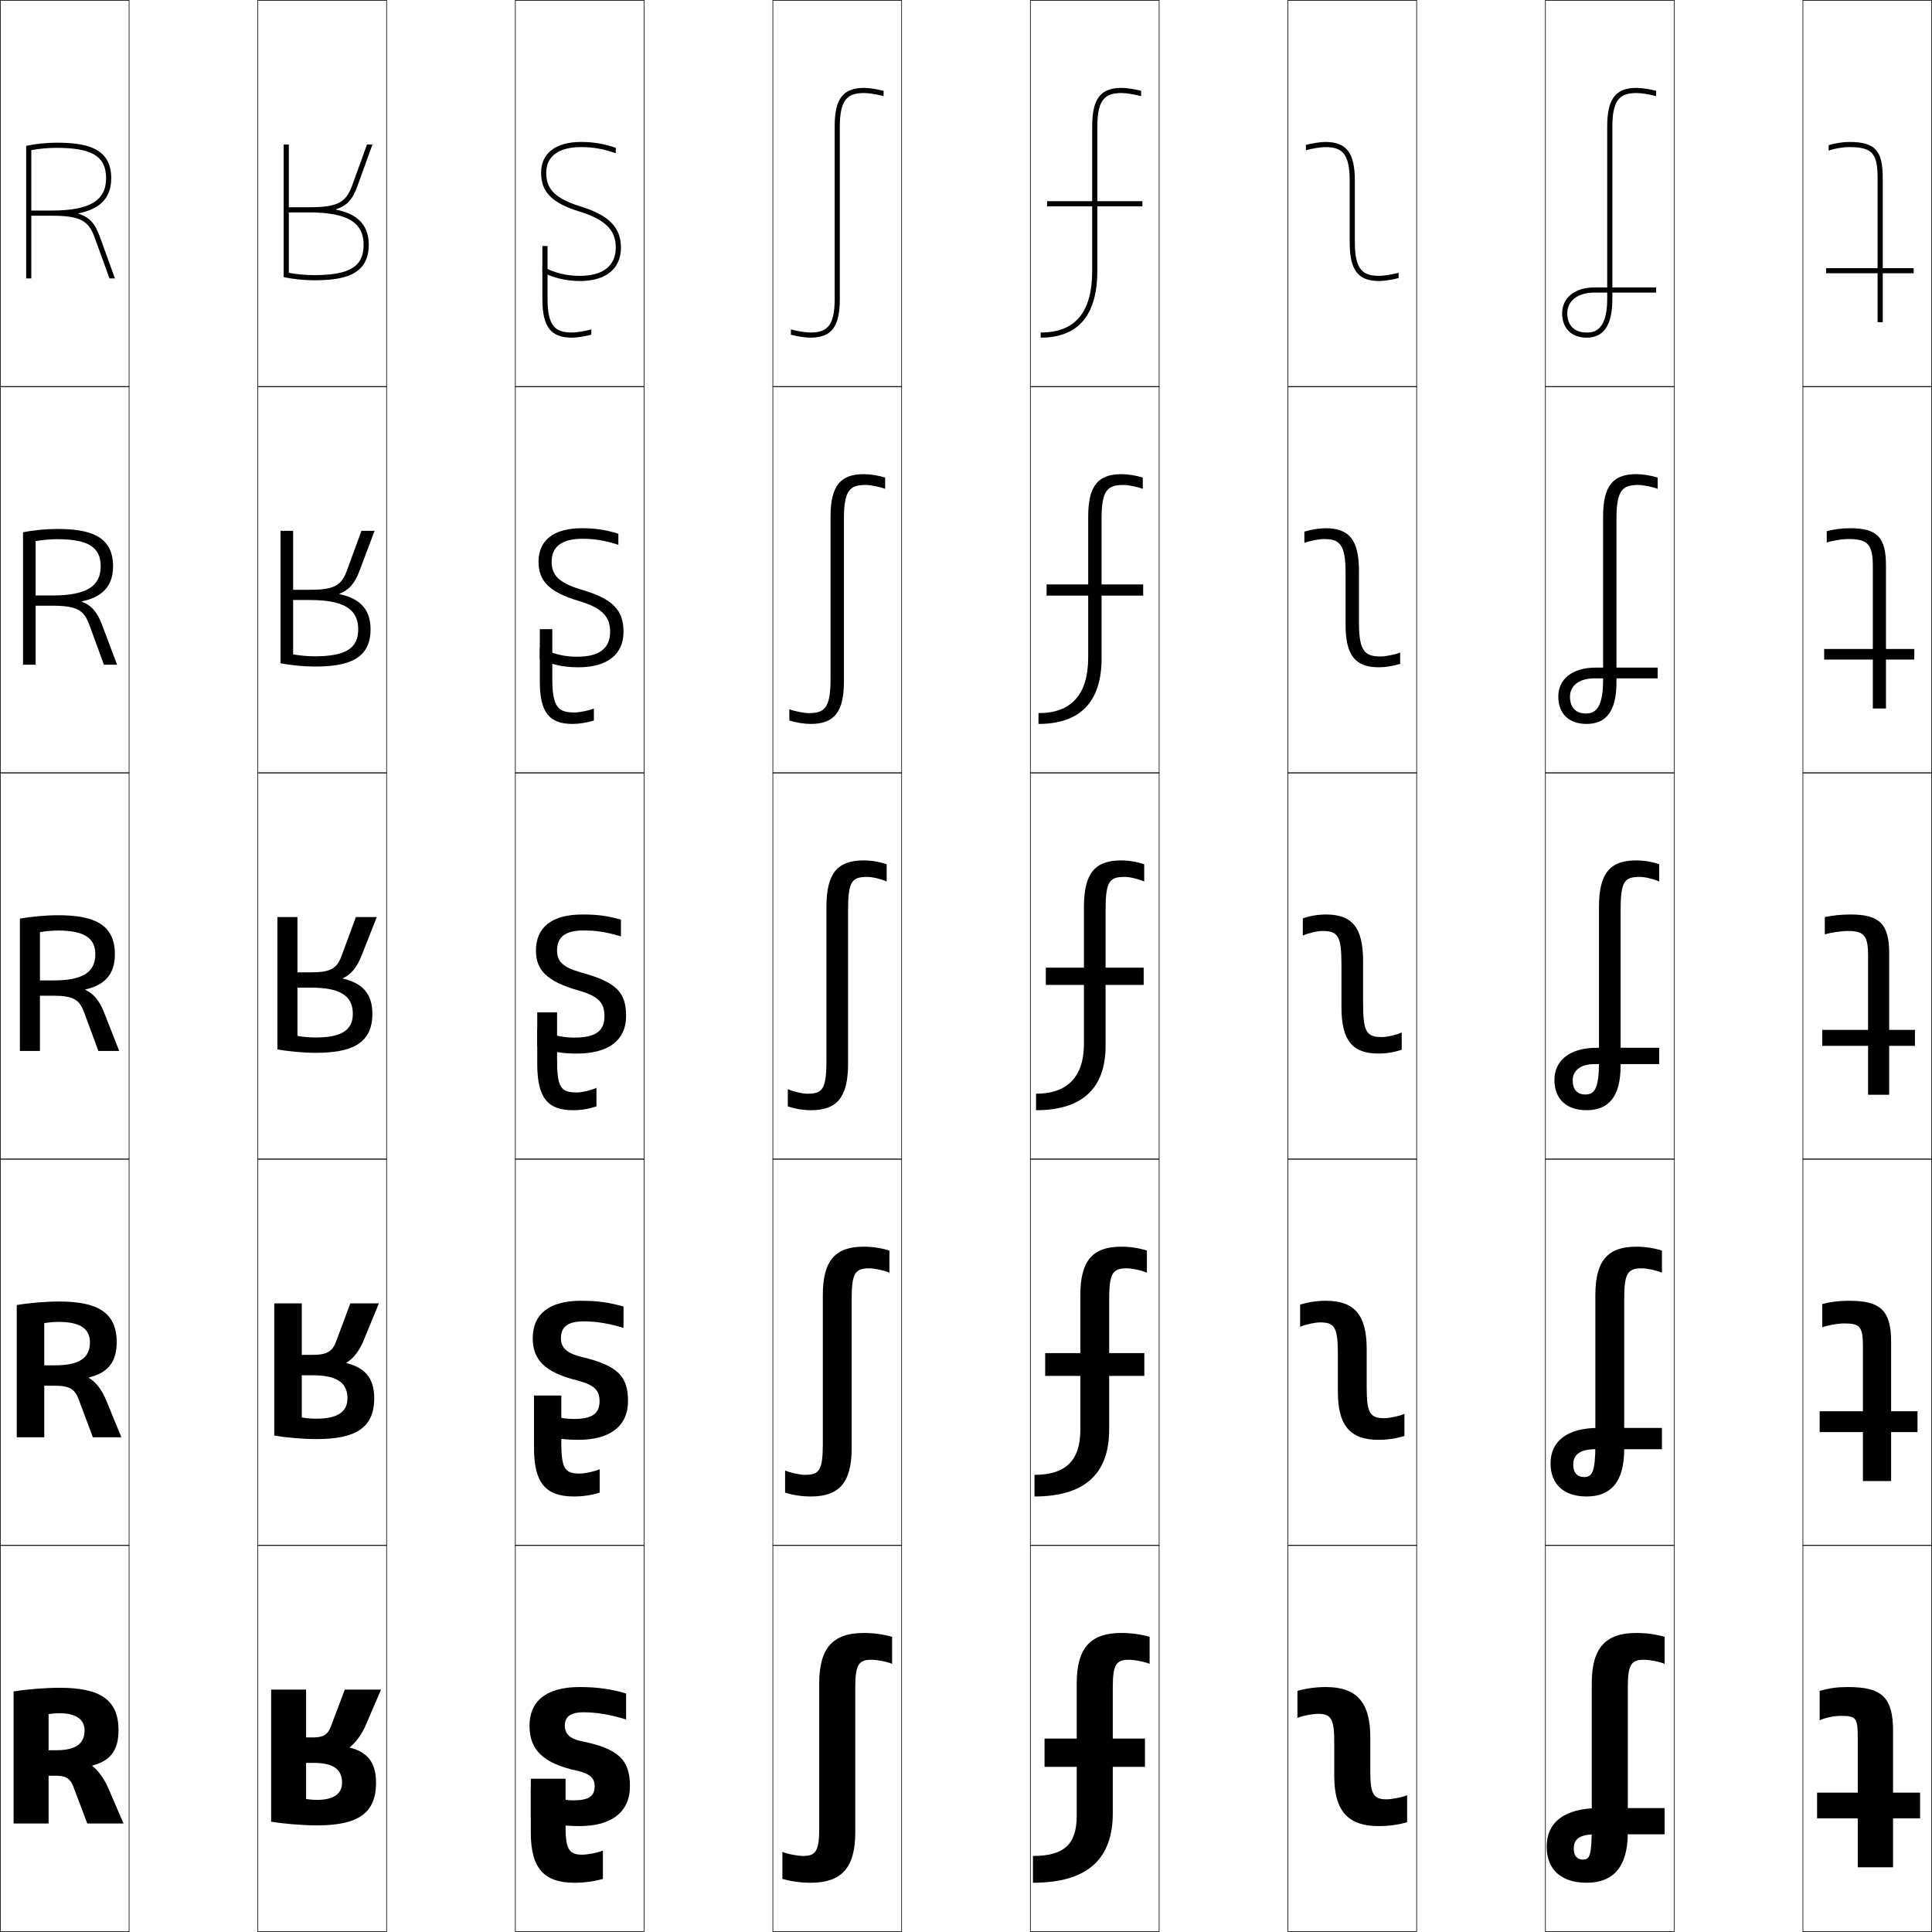
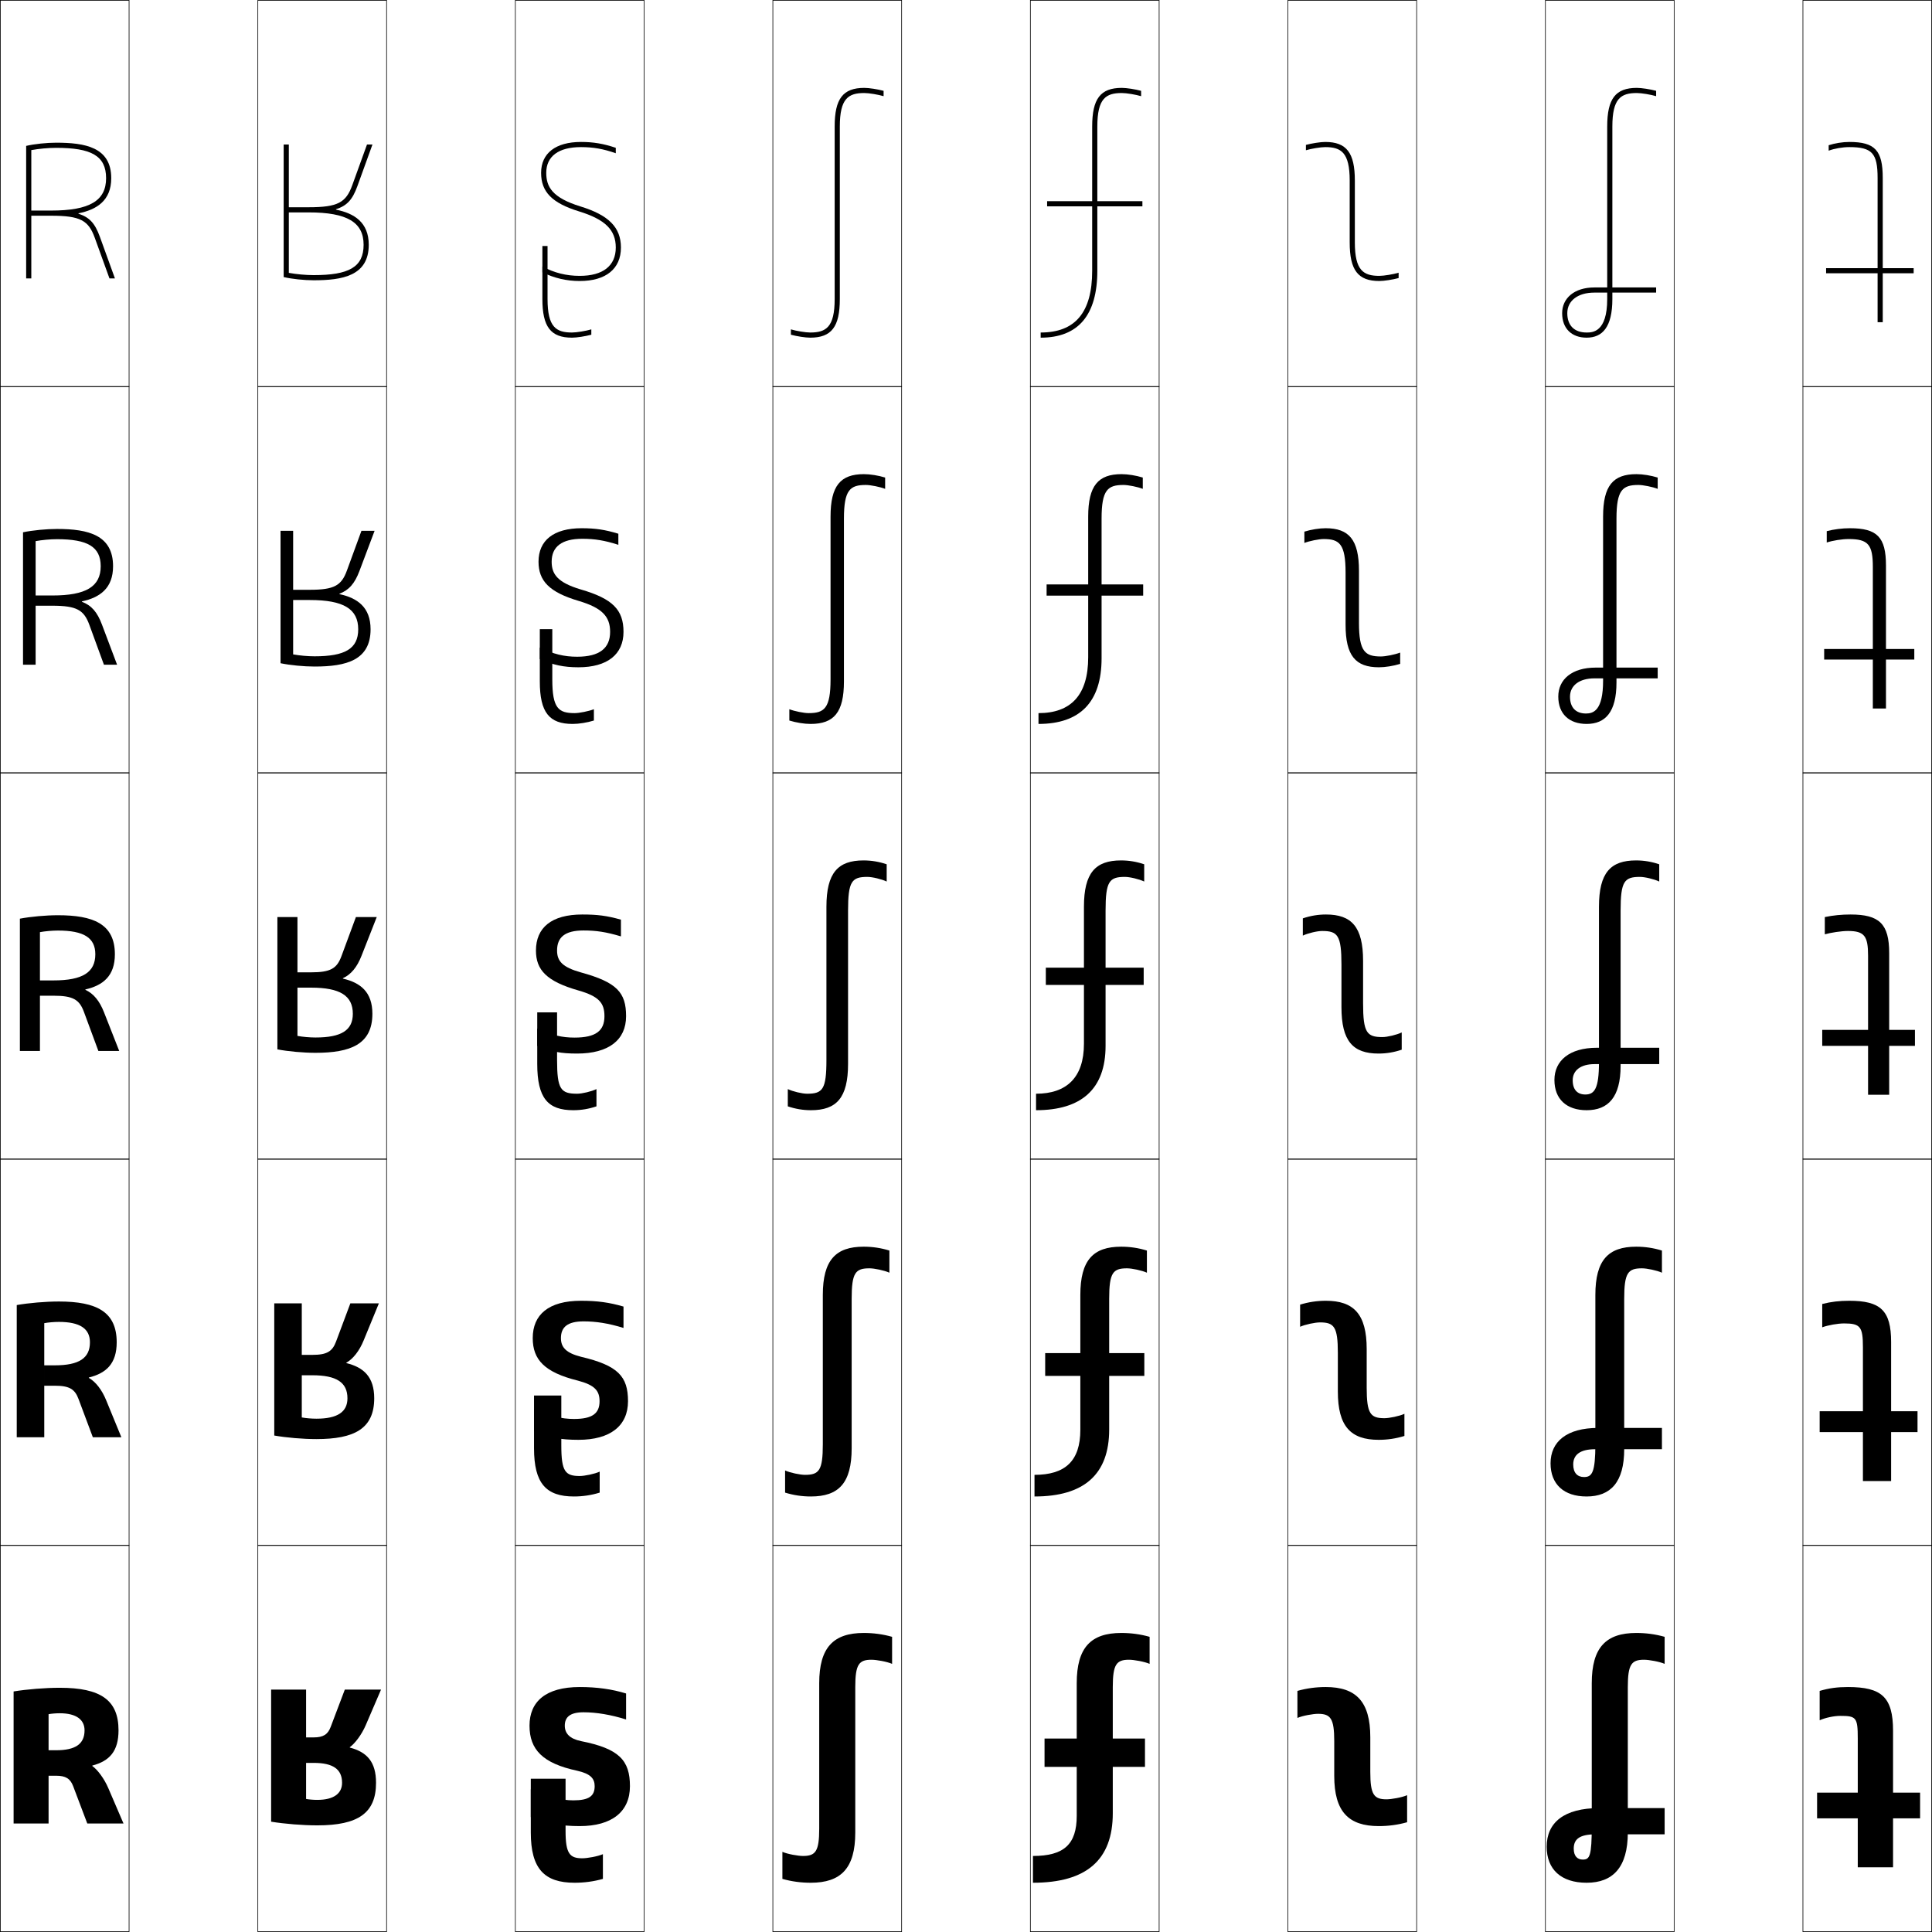
<svg xmlns="http://www.w3.org/2000/svg" width="750.25" height="750.25" viewBox="0 0 750.25 750.25" overflow="visible" enable-background="new 0 0 750.25 750.25" xml:space="preserve">
  <g id="レイヤー1">
    <g>
      <rect x="0.125" y="0.125" fill="none" stroke="#000000" stroke-width="0.25" width="50" height="150" />
      <rect x="100.125" y="0.125" fill="none" stroke="#000000" stroke-width="0.25" width="50" height="150" />
      <rect x="200.125" y="0.125" fill="none" stroke="#000000" stroke-width="0.25" width="50" height="150" />
      <rect x="300.125" y="0.125" fill="none" stroke="#000000" stroke-width="0.25" width="50" height="150" />
      <rect x="400.125" y="0.125" fill="none" stroke="#000000" stroke-width="0.25" width="50" height="150" />
      <rect x="500.125" y="0.125" fill="none" stroke="#000000" stroke-width="0.25" width="50" height="150" />
      <rect x="600.125" y="0.125" fill="none" stroke="#000000" stroke-width="0.25" width="50" height="150" />
      <rect x="0.125" y="150.125" fill="none" stroke="#000000" stroke-width="0.25" width="50" height="150" />
      <rect x="100.125" y="150.125" fill="none" stroke="#000000" stroke-width="0.25" width="50" height="150" />
      <rect x="200.125" y="150.125" fill="none" stroke="#000000" stroke-width="0.25" width="50" height="150" />
      <rect x="300.125" y="150.125" fill="none" stroke="#000000" stroke-width="0.25" width="50" height="150" />
      <rect x="400.125" y="150.125" fill="none" stroke="#000000" stroke-width="0.25" width="50" height="150" />
      <rect x="500.125" y="150.125" fill="none" stroke="#000000" stroke-width="0.25" width="50" height="150" />
      <rect x="600.125" y="150.125" fill="none" stroke="#000000" stroke-width="0.25" width="50" height="150" />
      <rect x="0.125" y="300.125" fill="none" stroke="#000000" stroke-width="0.25" width="50" height="150" />
      <rect x="100.125" y="300.125" fill="none" stroke="#000000" stroke-width="0.25" width="50" height="150" />
      <rect x="200.125" y="300.125" fill="none" stroke="#000000" stroke-width="0.25" width="50" height="150" />
      <rect x="300.125" y="300.125" fill="none" stroke="#000000" stroke-width="0.25" width="50" height="150" />
      <rect x="400.125" y="300.125" fill="none" stroke="#000000" stroke-width="0.25" width="50" height="150" />
      <rect x="500.125" y="300.125" fill="none" stroke="#000000" stroke-width="0.25" width="50" height="150" />
      <rect x="600.125" y="300.125" fill="none" stroke="#000000" stroke-width="0.25" width="50" height="150" />
      <rect x="0.125" y="450.125" fill="none" stroke="#000000" stroke-width="0.25" width="50" height="150" />
      <rect x="100.125" y="450.125" fill="none" stroke="#000000" stroke-width="0.25" width="50" height="150" />
      <rect x="200.125" y="450.125" fill="none" stroke="#000000" stroke-width="0.25" width="50" height="150" />
      <rect x="300.125" y="450.125" fill="none" stroke="#000000" stroke-width="0.25" width="50" height="150" />
      <rect x="400.125" y="450.125" fill="none" stroke="#000000" stroke-width="0.25" width="50" height="150" />
      <rect x="500.125" y="450.125" fill="none" stroke="#000000" stroke-width="0.25" width="50" height="150" />
      <rect x="600.125" y="450.125" fill="none" stroke="#000000" stroke-width="0.25" width="50" height="150" />
      <rect x="0.125" y="600.125" fill="none" stroke="#000000" stroke-width="0.25" width="50" height="150" />
      <rect x="100.125" y="600.125" fill="none" stroke="#000000" stroke-width="0.25" width="50" height="150" />
      <rect x="200.125" y="600.125" fill="none" stroke="#000000" stroke-width="0.25" width="50" height="150" />
      <rect x="300.125" y="600.125" fill="none" stroke="#000000" stroke-width="0.25" width="50" height="150" />
      <rect x="400.125" y="600.125" fill="none" stroke="#000000" stroke-width="0.25" width="50" height="150" />
      <rect x="500.125" y="600.125" fill="none" stroke="#000000" stroke-width="0.25" width="50" height="150" />
      <rect x="600.125" y="600.125" fill="none" stroke="#000000" stroke-width="0.25" width="50" height="150" />
      <rect x="700.125" y="0.125" fill="none" stroke="#000000" stroke-width="0.25" width="50" height="150" />
      <rect x="700.125" y="150.125" fill="none" stroke="#000000" stroke-width="0.25" width="50" height="150" />
      <rect x="700.125" y="300.125" fill="none" stroke="#000000" stroke-width="0.25" width="50" height="150" />
      <rect x="700.125" y="450.125" fill="none" stroke="#000000" stroke-width="0.25" width="50" height="150" />
      <rect x="700.125" y="600.125" fill="none" stroke="#000000" stroke-width="0.25" width="50" height="150" />
    </g>
    <g>
      <path d="M332.125,711.625c0,13.877-5.541,19.5-17.3,19.5c-3.689,0-7.351-0.467-11-1.5v-10.5      c2.011,0.885,6.129,1.6,8,1.6c4.872,0,6.3-1.785,6.3-10.6v-56.5      c0-13.877,5.542-19.5,17.301-19.5c3.688,0,7.35,0.465,11,1.5v10.5      c-2.011-0.885-6.13-1.6-8-1.6c-4.873,0-6.301,1.785-6.301,10.6V711.625z" />
      <path d="M330.726,562.375c0,13.556-5.025,18.75-15.851,18.75c-3.386,0-6.692-0.481-10-1.5      v-8.601c1.963,0.905,5.854,1.7,7.75,1.7c5.454,0,6.9-1.735,6.9-11.85v-58      c0-13.556,5.025-18.75,15.851-18.75c3.385,0,6.691,0.48,10,1.5v8.6      c-1.964-0.904-5.855-1.699-7.75-1.699c-5.456,0-6.9,1.735-6.9,11.85V562.375z" />
      <path d="M329.326,413.125c0,13.234-4.508,18-14.401,18c-3.082,0-6.033-0.496-9-1.5v-6.701      c1.916,0.926,5.579,1.801,7.5,1.801c6.036,0,7.5-1.686,7.5-13.1v-59.5      c0-13.234,4.508-18,14.401-18c3.081,0,6.033,0.496,9,1.5v6.7      c-1.917-0.925-5.58-1.8-7.5-1.8c-6.039,0-7.5,1.686-7.5,13.1V413.125z" />
      <path d="M322.525,200.625c0-12.015,3.867-16.5,12.95-16.5c2.47,0,5.628,0.515,8.25,1.321      v4.39c-1.973-0.767-5.635-1.511-7.5-1.511c-6.1,0-8.5,1.879-8.5,13.05v63.25      c0,12.015-3.867,16.5-12.951,16.5c-2.47,0-5.628-0.515-8.25-1.321v-4.39      c1.972,0.768,5.634,1.511,7.5,1.511c6.098,0,8.5-1.879,8.5-13.05V200.625z" />
      <path d="M326.125,116.125c0,10.795-3.225,15-11.5,15c-1.857,0-5.224-0.534-7.5-1.143v-2.079      c2.029,0.609,5.69,1.222,7.5,1.222c6.161,0,9.5-2.072,9.5-13v-67      c0-10.795,3.226-15,11.5-15c1.858,0,5.223,0.534,7.5,1.143v2.079      c-2.029-0.609-5.689-1.222-7.5-1.222c-6.161,0-9.5,2.072-9.5,13V116.125z" />
    </g>
    <g>
      <path d="M518.125,676.125c0-8.814-1.428-10.6-6.301-10.6c-1.87,0-5.989,0.715-8,1.6      v-10.5c3.65-1.035,7.312-1.5,11-1.5c11.759,0,17.301,5.623,17.301,19.5v13.5      c0,8.814,1.428,10.6,6.3,10.6c1.871,0,5.989-0.715,8-1.6v10.5      c-3.649,1.033-7.311,1.5-11,1.5c-11.759,0-17.3-5.623-17.3-19.5V676.125z" />
      <path d="M519.525,525.375c0-10.114-1.445-11.85-6.901-11.85      c-1.896,0-5.786,0.795-7.75,1.699V506.625c3.309-1.02,6.615-1.5,10-1.5      c10.825,0,15.851,5.194,15.851,18.75v15c0,10.114,1.447,11.85,6.9,11.85      c1.896,0,5.787-0.795,7.75-1.7V557.625c-3.309,1.019-6.614,1.5-10,1.5      c-10.826,0-15.85-5.194-15.85-18.75V525.375z" />
      <path d="M520.925,374.625c0-11.414-1.463-13.1-7.501-13.1      c-1.92,0-5.583,0.875-7.5,1.8V356.625c2.967-1.004,5.919-1.5,9-1.5      c9.893,0,14.401,4.766,14.401,18v16.5c0,11.414,1.465,13.1,7.5,13.1      c1.921,0,5.584-0.875,7.5-1.801V407.625c-2.967,1.004-5.918,1.5-9,1.5      c-9.893,0-14.4-4.766-14.4-18V374.625z" />
      <path d="M543.725,253.414v4.39c-2.621,0.806-5.779,1.321-8.25,1.321      c-9.084,0-12.949-4.485-12.949-16.5v-20.25c0-11.171-2.401-13.05-8.501-13.05      c-1.865,0-5.526,0.744-7.5,1.511v-4.39c2.622-0.806,5.78-1.321,8.25-1.321      c9.083,0,12.95,4.485,12.95,16.5v20.25c0,11.171,2.402,13.05,8.5,13.05      C538.09,254.925,541.753,254.181,543.725,253.414z" />
      <path d="M524.125,70.125c0-10.928-3.339-13-9.5-13c-1.811,0-5.471,0.612-7.5,1.222v-2.079      c2.276-0.608,5.642-1.143,7.5-1.143c8.274,0,11.5,4.205,11.5,15v24      c0,10.928,3.339,13,9.5,13c1.81,0,5.472-0.612,7.5-1.222v2.079      c-2.276,0.608-5.643,1.143-7.5,1.143c-8.275,0-11.5-4.205-11.5-15V70.125z" />
    </g>
    <g>
      <path d="M608.625,121.625c0,4.766,2.733,7.5,7.5,7.5c2.188,0,8,0,8-13v-67c0-10.795,3.226-15,11.5-15      c1.858,0,5.224,0.534,7.5,1.143v2.079c-2.029-0.609-5.689-1.222-7.5-1.222      c-6.161,0-9.5,2.072-9.5,13v67c0,10.859-3.829,15-10,15c-5.737,0-9.5-3.486-9.5-9.5      c0-5.814,4.723-10,12.5-10h24v2h-24C612.747,113.625,608.625,116.766,608.625,121.625z" />
      <path d="M643.726,189.836c-1.974-0.767-5.635-1.511-7.5-1.511      c-6.1,0-8.501,1.879-8.501,13.05V265c0,11.521-4.314,16.125-11.6,16.125      c-6.774,0-11-3.907-11-10.625c0-6.633,5.26-11.25,14.5-11.25h24.101v4.175h-24.55      c-5.9,0-9.5,2.801-9.5,7.138c0,4.235,2.305,6.513,6.199,6.513      c2.871,0,6.65-1.139,6.65-12.763V200.625c0-12.015,3.867-16.5,12.95-16.5      c2.47,0,5.628,0.515,8.25,1.321V189.836z" />
      <path d="M620.925,352.125c0-13.234,4.509-18,14.401-18c3.081,0,6.033,0.496,9,1.5v6.7      c-1.917-0.925-5.58-1.8-7.5-1.8c-6.038,0-7.501,1.686-7.501,13.1v60.25      c0,12.182-4.8,17.25-13.2,17.25c-7.812,0-12.5-4.328-12.5-11.75c0-7.451,5.798-12.5,16.5-12.5      h24.201v6.35h-25.101c-5.422,0-8.5,2.461-8.5,6.275      c0,3.705,1.876,5.525,4.899,5.525c3.554,0,5.3-2.277,5.3-12.525V352.125z" />
      <path d="M645.376,494.225c-1.964-0.904-5.854-1.699-7.75-1.699      c-5.456,0-6.901,1.735-6.901,11.85v58.375c0,12.844-5.286,18.375-14.6,18.375      c-8.85,0-14-4.749-14-12.875c0-8.383,6.223-13.75,18.5-13.75h24.75v8.274h-25.949      c-5.857,0-8.5,2.187-8.5,5.913c0,3.324,1.674,4.888,4.199,4.888      c3.133,0,4.4-1.77,4.4-12.888V502.875c0-13.556,5.025-18.75,15.851-18.75      c3.385,0,6.691,0.48,10,1.5V494.225z" />
      <path d="M621.125,702.125h25.3v10.199H619.625c-6.292,0-8.5,1.912-8.5,5.551      c0,2.943,1.472,4.25,3.5,4.25c2.711,0,3.5-1.262,3.5-13.25v-55.25c0-13.877,5.542-19.5,17.301-19.5      c3.688,0,7.35,0.465,11,1.5v10.5c-2.011-0.885-6.13-1.6-8-1.6      c-4.873,0-6.301,1.785-6.301,10.6v56.5c0,13.506-5.773,19.5-16,19.5      c-9.888,0-15.5-5.17-15.5-14C600.625,707.811,607.271,702.125,621.125,702.125z" />
    </g>
    <g>
      <path d="M35.823,685.758c2.12,1.539,4.643,4.941,6.198,8.543L47.965,708.125H33.9      l-5.491-14.502c-1.099-2.898-2.851-4.059-6.634-4.059h-2.91v-9.893h2.91      c7.532,0,11.058-2.432,11.058-7.732c0-4.131-3.197-6.633-9.603-6.633      c-1.521,0-3.247,0.146-4.365,0.355V708.125H5.285v-51.287      c5.236-0.855,12.217-1.426,17.945-1.426c15.899,0,22.795,4.797,22.795,16.527      c0,8.088-3.47,11.914-10.169,13.678L35.823,685.758z" />
      <path d="M34.483,535.066c2.658,1.498,5.084,4.625,6.73,8.649L47.132,558.125H36.054      l-5.547-14.825c-1.434-3.86-3.543-5.185-9.21-5.185h-4.107v-7.919h4.107      c9.388,0,13.628-2.782,13.628-8.942c0-5.282-3.849-7.921-12.052-7.921      c-1.896,0-4.122,0.197-5.684,0.486V558.125H6.503v-51.333      c4.725-0.828,11.151-1.38,16.369-1.38c14.704,0,22.446,4.016,22.446,15.842      c0,8.245-4.02,11.992-10.804,13.668L34.483,535.066z" />
      <path d="M22.514,361.359c-2.271,0-4.997,0.248-7.002,0.617V408.125H7.722v-51.379      c4.213-0.801,10.086-1.334,14.792-1.334c13.508,0,22.098,3.233,22.098,15.156      c0,8.402-4.57,12.07-11.439,13.658L33.143,384.375      c3.195,1.457,5.525,4.309,7.262,8.756L46.3,408.125h-8.093l-5.604-15.148      c-1.77-4.822-4.235-6.311-11.787-6.311h-5.305v-5.945h5.305      c11.244,0,16.199-3.133,16.199-10.152C37.016,364.135,32.516,361.359,22.514,361.359z" />
      <path d="M40.36,258.125l-5.66-15.472c-2.104-5.784-4.922-7.436-14.363-7.436h-6.502      v-3.973h6.502c13.101,0,18.77-3.484,18.77-11.362      c0-7.586-5.151-10.497-16.951-10.497c-2.647,0-5.873,0.299-8.321,0.747V258.125      H8.94v-51.424c3.701-0.774,9.021-1.289,13.216-1.289      c12.31,0,21.749,2.452,21.749,14.471c0,8.561-5.121,12.148-12.075,13.647      l-0.028,0.153c3.733,1.416,5.966,3.992,7.793,8.863L45.467,258.125H40.36z" />
      <path d="M21.798,57.412c-3.022,0-6.748,0.35-9.64,0.877V108.125h-2V56.656      c3.189-0.748,7.955-1.244,11.64-1.244c11.112,0,21.4,1.67,21.4,13.785      c0,8.719-5.672,12.227-12.71,13.637l-0.027,0.158      c4.271,1.375,6.407,3.676,8.325,8.971L44.635,108.125h-2.122L36.797,92.33      c-2.439-6.746-5.609-8.561-16.939-8.561h-7.699v-2h7.699      c14.957,0,21.341-3.836,21.341-12.572C41.198,60.459,35.396,57.412,21.798,57.412z      " />
    </g>
    <g>
      <path d="M135.856,678.633c6.699,1.764,10.169,5.59,10.169,13.678      c0,11.73-6.896,16.527-22.795,16.527c-5.729,0-12.709-0.57-17.945-1.426V656.125      h13.58v42.463c1.118,0.209,2.844,0.355,4.365,0.355      c6.405,0,9.603-2.502,9.603-6.633c0-5.303-3.525-7.732-11.058-7.732h-2.91      v-9.893h2.91c3.783,0,5.535-1.16,6.634-4.059L133.9,656.125h14.064      l-5.943,13.824c-1.556,3.602-4.078,7.004-6.198,8.543L135.856,678.633z" />
      <path d="M134.924,542.996c0-6.161-4.24-8.942-13.628-8.942h-4.107v-7.92h4.107      c5.667,0,7.776-1.323,9.21-5.184L136.054,506.125h11.079l-5.919,14.409      c-1.646,4.024-4.072,7.151-6.73,8.649l0.031,0.145      c6.784,1.676,10.804,5.423,10.804,13.668c0,11.826-7.743,15.842-22.446,15.842      c-5.217,0-11.644-0.552-16.369-1.38V506.125h10.685v44.306      c1.562,0.289,3.787,0.486,5.684,0.486      C131.076,550.917,134.924,548.278,134.924,542.996z" />
      <path d="M137.016,393.682c0-7.02-4.955-10.152-16.199-10.152h-5.305v-5.947h5.305      c7.552,0,10.018-1.486,11.787-6.309L138.207,356.125h8.093l-5.896,14.994      c-1.736,4.447-4.066,7.299-7.262,8.756l0.029,0.148      c6.869,1.588,11.439,5.256,11.439,13.658c0,11.922-8.59,15.156-22.098,15.156      c-4.706,0-10.579-0.533-14.792-1.334V356.125h7.79v46.148      c2.005,0.369,4.73,0.617,7.002,0.617      C132.516,402.891,137.016,400.115,137.016,393.682z" />
      <path d="M140.36,206.125h5.107l-5.872,15.578c-1.827,4.871-4.061,7.447-7.793,8.863      l0.028,0.153c6.954,1.499,12.075,5.087,12.075,13.647      c0,12.019-9.439,14.471-21.749,14.471c-4.195,0-9.515-0.515-13.216-1.289V206.125      h4.895v47.992c2.448,0.448,5.674,0.747,8.321,0.747      c11.8,0,16.951-2.911,16.951-10.497c0-7.878-5.669-11.362-18.77-11.362h-6.502      V229.031h6.502c9.441,0,12.259-1.65,14.363-7.435L140.36,206.125z" />
      <path d="M141.198,95.053c0-8.736-6.384-12.572-21.341-12.572h-7.699v-2h7.699      c11.33,0,14.5-1.814,16.939-8.561L142.513,56.125h2.122l-5.849,16.162      c-1.918,5.295-4.055,7.596-8.325,8.971l0.027,0.158      c7.038,1.41,12.71,4.918,12.71,13.637c0,12.115-10.288,13.785-21.4,13.785      c-3.685,0-8.45-0.496-11.64-1.244V56.125h2v49.836      c2.892,0.527,6.617,0.877,9.64,0.877      C135.396,106.838,141.198,103.791,141.198,95.053z" />
    </g>
    <g>
      <g>
        <path d="M239.125,57.401v2.11c-4.807-1.691-8.733-2.387-13.5-2.387       c-8.705,0-13.5,3.552-13.5,10c0,5.37,2.261,9.644,13.294,13.044       C236.428,83.554,241.125,88.325,241.125,96.125c0,8.262-5.832,13-16,13       c-5.123,0-9.883-1.112-14.5-3.369v-2.243c4.668,2.453,9.292,3.612,14.5,3.612       c9.028,0,14-3.907,14-11c0-6.854-4.141-10.923-14.294-14.044       C214.385,78.861,210.125,74.528,210.125,67.125c0-7.626,5.649-12,15.5-12       C230.411,55.125,234.391,55.798,239.125,57.401z" />
        <path d="M212.625,95.525V116.125c0,10.928,3.339,13,9.5,13c1.81,0,5.47-0.612,7.5-1.222       v2.079c-2.276,0.608-5.642,1.143-7.5,1.143c-8.275,0-11.5-4.205-11.5-15V95.525H212.625z" />
      </g>
      <g>
        <path d="M214.225,218.125c0,4.75,2.185,8.065,11.297,10.772       C237.98,232.504,242.125,236.851,242.125,245.375c0,8.771-6.333,13.75-17.5,13.75       c-5.717,0-9.825-0.878-15-3.185v-4.471c5.272,2.547,9.473,3.556,14.5,3.556       c8.625,0,12.8-3.268,12.8-9.65c0-6-3.131-9.318-12.197-12.022       C213.335,229.984,209.125,225.604,209.125,218.125c0-8.243,5.82-13,16.75-13       c5.354,0,9.124,0.569,14.25,2.138v4.305c-5.303-1.714-9.204-2.343-14-2.343       C218.131,209.226,214.225,212.328,214.225,218.125z" />
-         <path d="M214.475,244.325V263.625c0,11.171,2.4,13.05,8.65,13.05       c1.864,0,5.526-0.744,7.5-1.511v4.64c-2.621,0.806-5.78,1.321-8.25,1.321       c-9.037,0-12.75-4.397-12.75-16.5v-20.3H214.475z" />
+         <path d="M214.475,244.325V263.875c0,11.171,2.4,13.05,8.65,13.05       c1.864,0,5.526-0.744,7.5-1.511v4.39c-2.621,0.806-5.78,1.321-8.25,1.321       c-9.037,0-12.75-4.397-12.75-16.5v-20.3H214.475z" />
      </g>
      <g>
        <path d="M216.325,369.125c0,4.129,2.108,6.486,9.3,8.5c13.908,3.83,17.5,7.752,17.5,17       c0,9.279-6.834,14.5-19,14.5c-6.311,0-9.767-0.645-15.5-3v-6.699       c5.876,2.641,9.654,3.5,14.5,3.5c8.222,0,11.6-2.629,11.6-8.301       c0-5.146-2.121-7.713-10.1-10c-12.34-3.518-16.5-7.945-16.5-15.5       c0-8.859,5.99-14,18-14c5.921,0,9.481,0.465,15,2v6.5       c-5.8-1.737-9.675-2.299-14.5-2.299       C219.343,361.326,216.325,363.979,216.325,369.125z" />
-         <path d="M216.325,393.125v18c0,11.414,1.461,13.1,7.8,13.1       c1.919,0,5.583-0.875,7.5-1.801V429.625c-2.967,1.004-5.919,1.5-9,1.5       c-9.799,0-14-4.59-14-18v-20H216.325z" />
+         <path d="M216.325,393.125v18.5c0,11.414,1.461,13.1,7.8,13.1       c1.919,0,5.583-0.875,7.5-1.801V429.625c-2.967,1.004-5.919,1.5-9,1.5       c-9.799,0-14-4.59-14-18v-20H216.325z" />
      </g>
      <g>
        <path d="M217.825,519.625c0,3.566,1.996,5.78,7.8,7.25       c14.361,3.376,18.25,7.61,18.25,17.25c0,9.593-6.932,15-19.25,15       c-6.828,0-11.425-0.838-17.25-3.25v-8.749c5.876,2.755,10.75,3.899,15.5,3.899       c7.157,0,9.95-2.146,9.95-6.9c0-4.065-1.869-6.272-8.45-8       c-12.857-3.192-17.5-8.071-17.5-16.5c0-9.097,6.138-14.5,18.75-14.5       c6.321,0,10.978,0.638,16.5,2.25v8.3c-5.857-1.806-10.661-2.549-15.5-2.549       C220.376,513.126,217.825,515.371,217.825,519.625z" />
-         <path d="M217.975,541.925V560.375c0,10.114,1.545,11.85,7.15,11.85       c1.896,0,5.786-0.795,7.75-1.7V579.625c-3.308,1.019-6.615,1.5-10,1.5       c-10.764,0-15.5-5.012-15.5-18.75v-20.45H217.975z" />
+         <path d="M217.975,541.925v19.4c0,10.114,1.545,11.85,7.15,11.85       c1.896,0,5.786-0.795,7.75-1.7V579.625c-3.308,1.019-6.615,1.5-10,1.5       c-10.764,0-15.5-5.012-15.5-18.75v-20.45H217.975z" />
      </g>
      <g>
        <path d="M219.325,670.125c0,3.004,1.883,5.074,6.3,6c14.813,2.922,19,7.469,19,17.5       c0,9.906-7.029,15.5-19.5,15.5c-7.346,0-13.084-1.031-19-3.5v-10.799       c5.877,2.869,11.845,4.299,16.5,4.299c6.092,0,8.3-1.664,8.3-5.5       c0-2.984-1.617-4.832-6.8-6c-13.374-2.867-18.5-8.197-18.5-17.5       c0-9.334,6.285-15,19.5-15c6.722,0,12.474,0.811,18,2.5v10.1       c-5.914-1.875-11.646-2.799-16.5-2.799C221.41,664.926,219.325,666.764,219.325,670.125z       " />
-         <path d="M219.625,690.725V709.625c0,8.814,1.628,10.6,6.5,10.6       c1.872,0,5.99-0.715,8-1.6v11c-3.648,1.033-7.311,1.5-11,1.5       c-11.729,0-17-5.434-17-19.5v-20.9H219.625z" />
+         <path d="M219.625,690.725v20.301c0,8.814,1.628,10.6,6.5,10.6       c1.872,0,5.99-0.715,8-1.6V729.625c-3.648,1.033-7.311,1.5-11,1.5       c-11.729,0-17-5.434-17-19.5v-20.9H219.625z" />
      </g>
    </g>
    <g>
      <g>
        <path d="M432.125,704.125c0,18.111-10.186,27-31,27v-10.4c11.973,0,17-4.459,17-15.6v-51.5       c0-13.877,5.542-19.5,17.301-19.5c3.688,0,7.35,0.465,11,1.5v10.5       c-2.011-0.885-6.13-1.6-8-1.6c-4.873,0-6.301,1.785-6.301,10.6V704.125z" />
        <rect x="405.625" y="675.125" width="39" height="11" />
      </g>
      <g>
        <path d="M430.725,555.125c0,17.448-9.777,26-29,26v-8.399c11.875,0,17.801-5.33,17.801-17.5       V502.875c0-13.556,5.025-18.75,15.851-18.75c3.385,0,6.691,0.48,10,1.5v8.6       c-1.964-0.904-5.854-1.699-7.75-1.699c-5.456,0-6.901,1.735-6.901,11.85V555.125z" />
        <rect x="405.875" y="525.45" width="38.5" height="8.85" />
      </g>
      <g>
        <path d="M429.325,406.125c0,16.785-9.369,25-27,25v-6.398       c11.777,0,18.6-6.201,18.6-19.4V352.125c0-13.234,4.509-18,14.401-18       c3.081,0,6.033,0.496,9,1.5v6.7c-1.917-0.925-5.58-1.8-7.5-1.8       c-6.038,0-7.501,1.686-7.501,13.1V406.125z" />
        <rect x="406.125" y="375.775" width="38" height="6.699" />
      </g>
      <g>
        <path d="M427.775,255.625c0,17.019-8.385,25.5-24.5,25.5v-4.199       c12.618,0,19.301-7.026,19.301-21.7V200.625c0-12.015,3.867-16.5,12.95-16.5       c2.47,0,5.628,0.515,8.25,1.321v4.39c-1.974-0.767-5.635-1.511-7.5-1.511       c-6.1,0-8.501,1.879-8.501,13.05V255.625z" />
        <rect x="406.426" y="226.95" width="37.5" height="4.35" />
      </g>
      <g>
        <path d="M426.125,105.125c0,17.252-7.401,26-22,26v-2c13.458,0,20-7.851,20-24v-56       c0-10.795,3.226-15,11.5-15c1.858,0,5.224,0.534,7.5,1.143v2.079       c-2.029-0.609-5.689-1.222-7.5-1.222c-6.161,0-9.5,2.072-9.5,13V105.125z" />
        <rect x="406.625" y="78.125" width="37" height="2" />
      </g>
    </g>
    <g>
      <path d="M705.625,706.125v-10h15.8v-21c0-8.205-0.615-8.801-6.8-8.801      c-2.448,0-5.802,0.723-8,1.701V656.625c3.74-1.084,6.832-1.5,11-1.5      c13.049,0,17.5,3.871,17.5,17v24h10.5v10h-10.5v19h-13.7v-19H705.625z" />
      <path d="M706.625,556.125v-8.101h16.8V523.125c0-7.911-1.017-9.2-7.3-9.2      c-2.499,0-6.234,0.676-8.5,1.5V506.375c3.494-0.885,6.697-1.25,10.5-1.25      c12.106,0,16.25,3.742,16.25,16v26.899h10.25V556.125h-10.25v19h-10.95v-19H706.625z" />
      <path d="M725.425,406.125H707.625v-6.201h17.8V371.125c0-7.617-1.418-9.6-7.8-9.6      c-2.55,0-6.667,0.629-9,1.299V356.125c3.248-0.686,6.562-1,10-1c11.164,0,15,3.612,15,15      v29.799h10V406.125h-10v19h-8.2V406.125z" />
      <path d="M709.375,210.667v-4.408c2.826-0.732,6.001-1.134,9-1.134      c10.563,0,14,3.441,14,14.5v32.399h11V256.125h-11v19h-5.1v-19H708.375v-4.101h18.9V220.125      c0-8.631-1.789-10.8-9.4-10.8C715.303,209.325,711.686,209.911,709.375,210.667z      " />
      <path d="M729.125,104.125v-35c0-9.646-2.159-12-11-12c-2.596,0-5.713,0.543-8,1.385v-2.116      c2.405-0.779,5.44-1.269,8-1.269c9.963,0,13,3.271,13,14v35h12v2h-12v19h-2v-19h-20v-2H729.125z" />
    </g>
  </g>
</svg>
